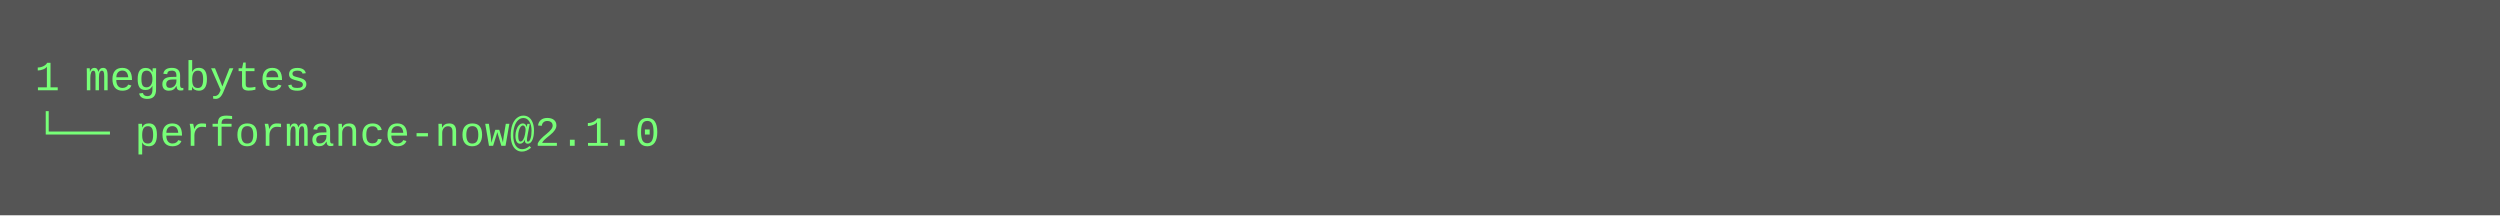
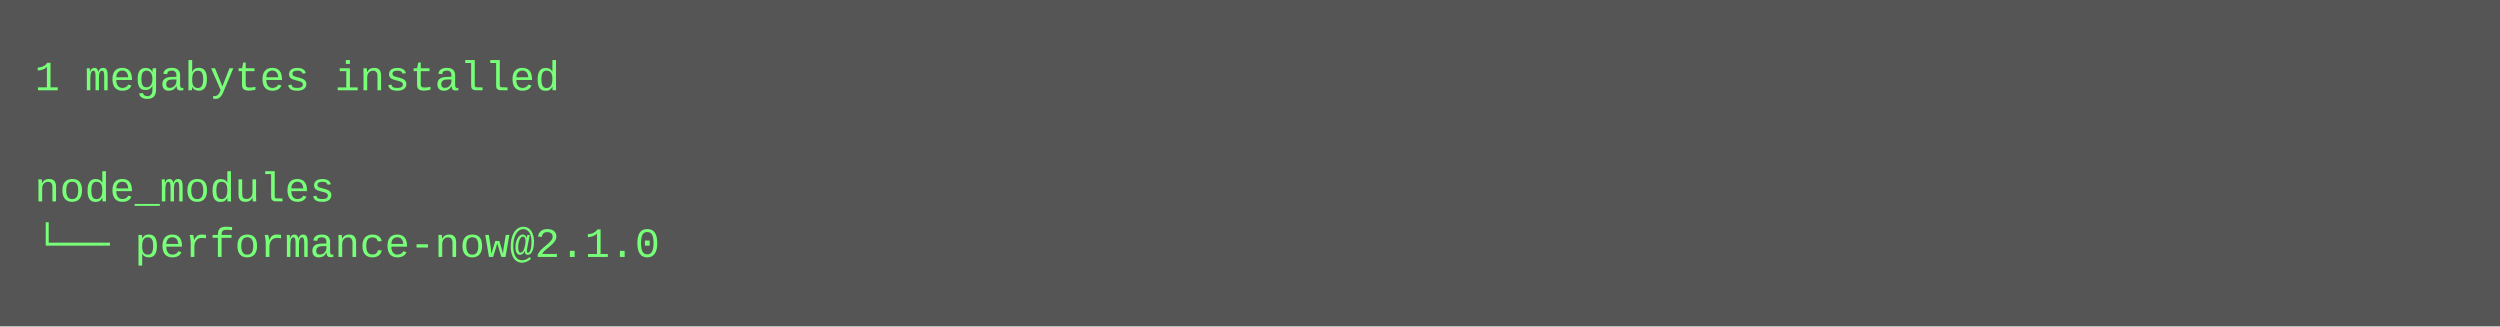
- <svg xmlns="http://www.w3.org/2000/svg" height="62" width="720">
-   <rect height="62" fill="#555" width="720" />
+ <svg xmlns="http://www.w3.org/2000/svg" height="94" width="720">
+   <rect height="94" fill="#555" width="720" />
  <text fill="#7f7" font-family="Courier New" font-size="12" xml:space="preserve">
-     <tspan x="10" y="26">1 megabytes</tspan>
-     <tspan x="10" y="42">└── performance-now@2.1.0</tspan>
+     <tspan x="10" y="26">1 megabytes installed</tspan>
+     <tspan x="10" y="42" />
+     <tspan x="10" y="58">node_modules</tspan>
+     <tspan x="10" y="74">└── performance-now@2.1.0</tspan>
  </text>
</svg>
